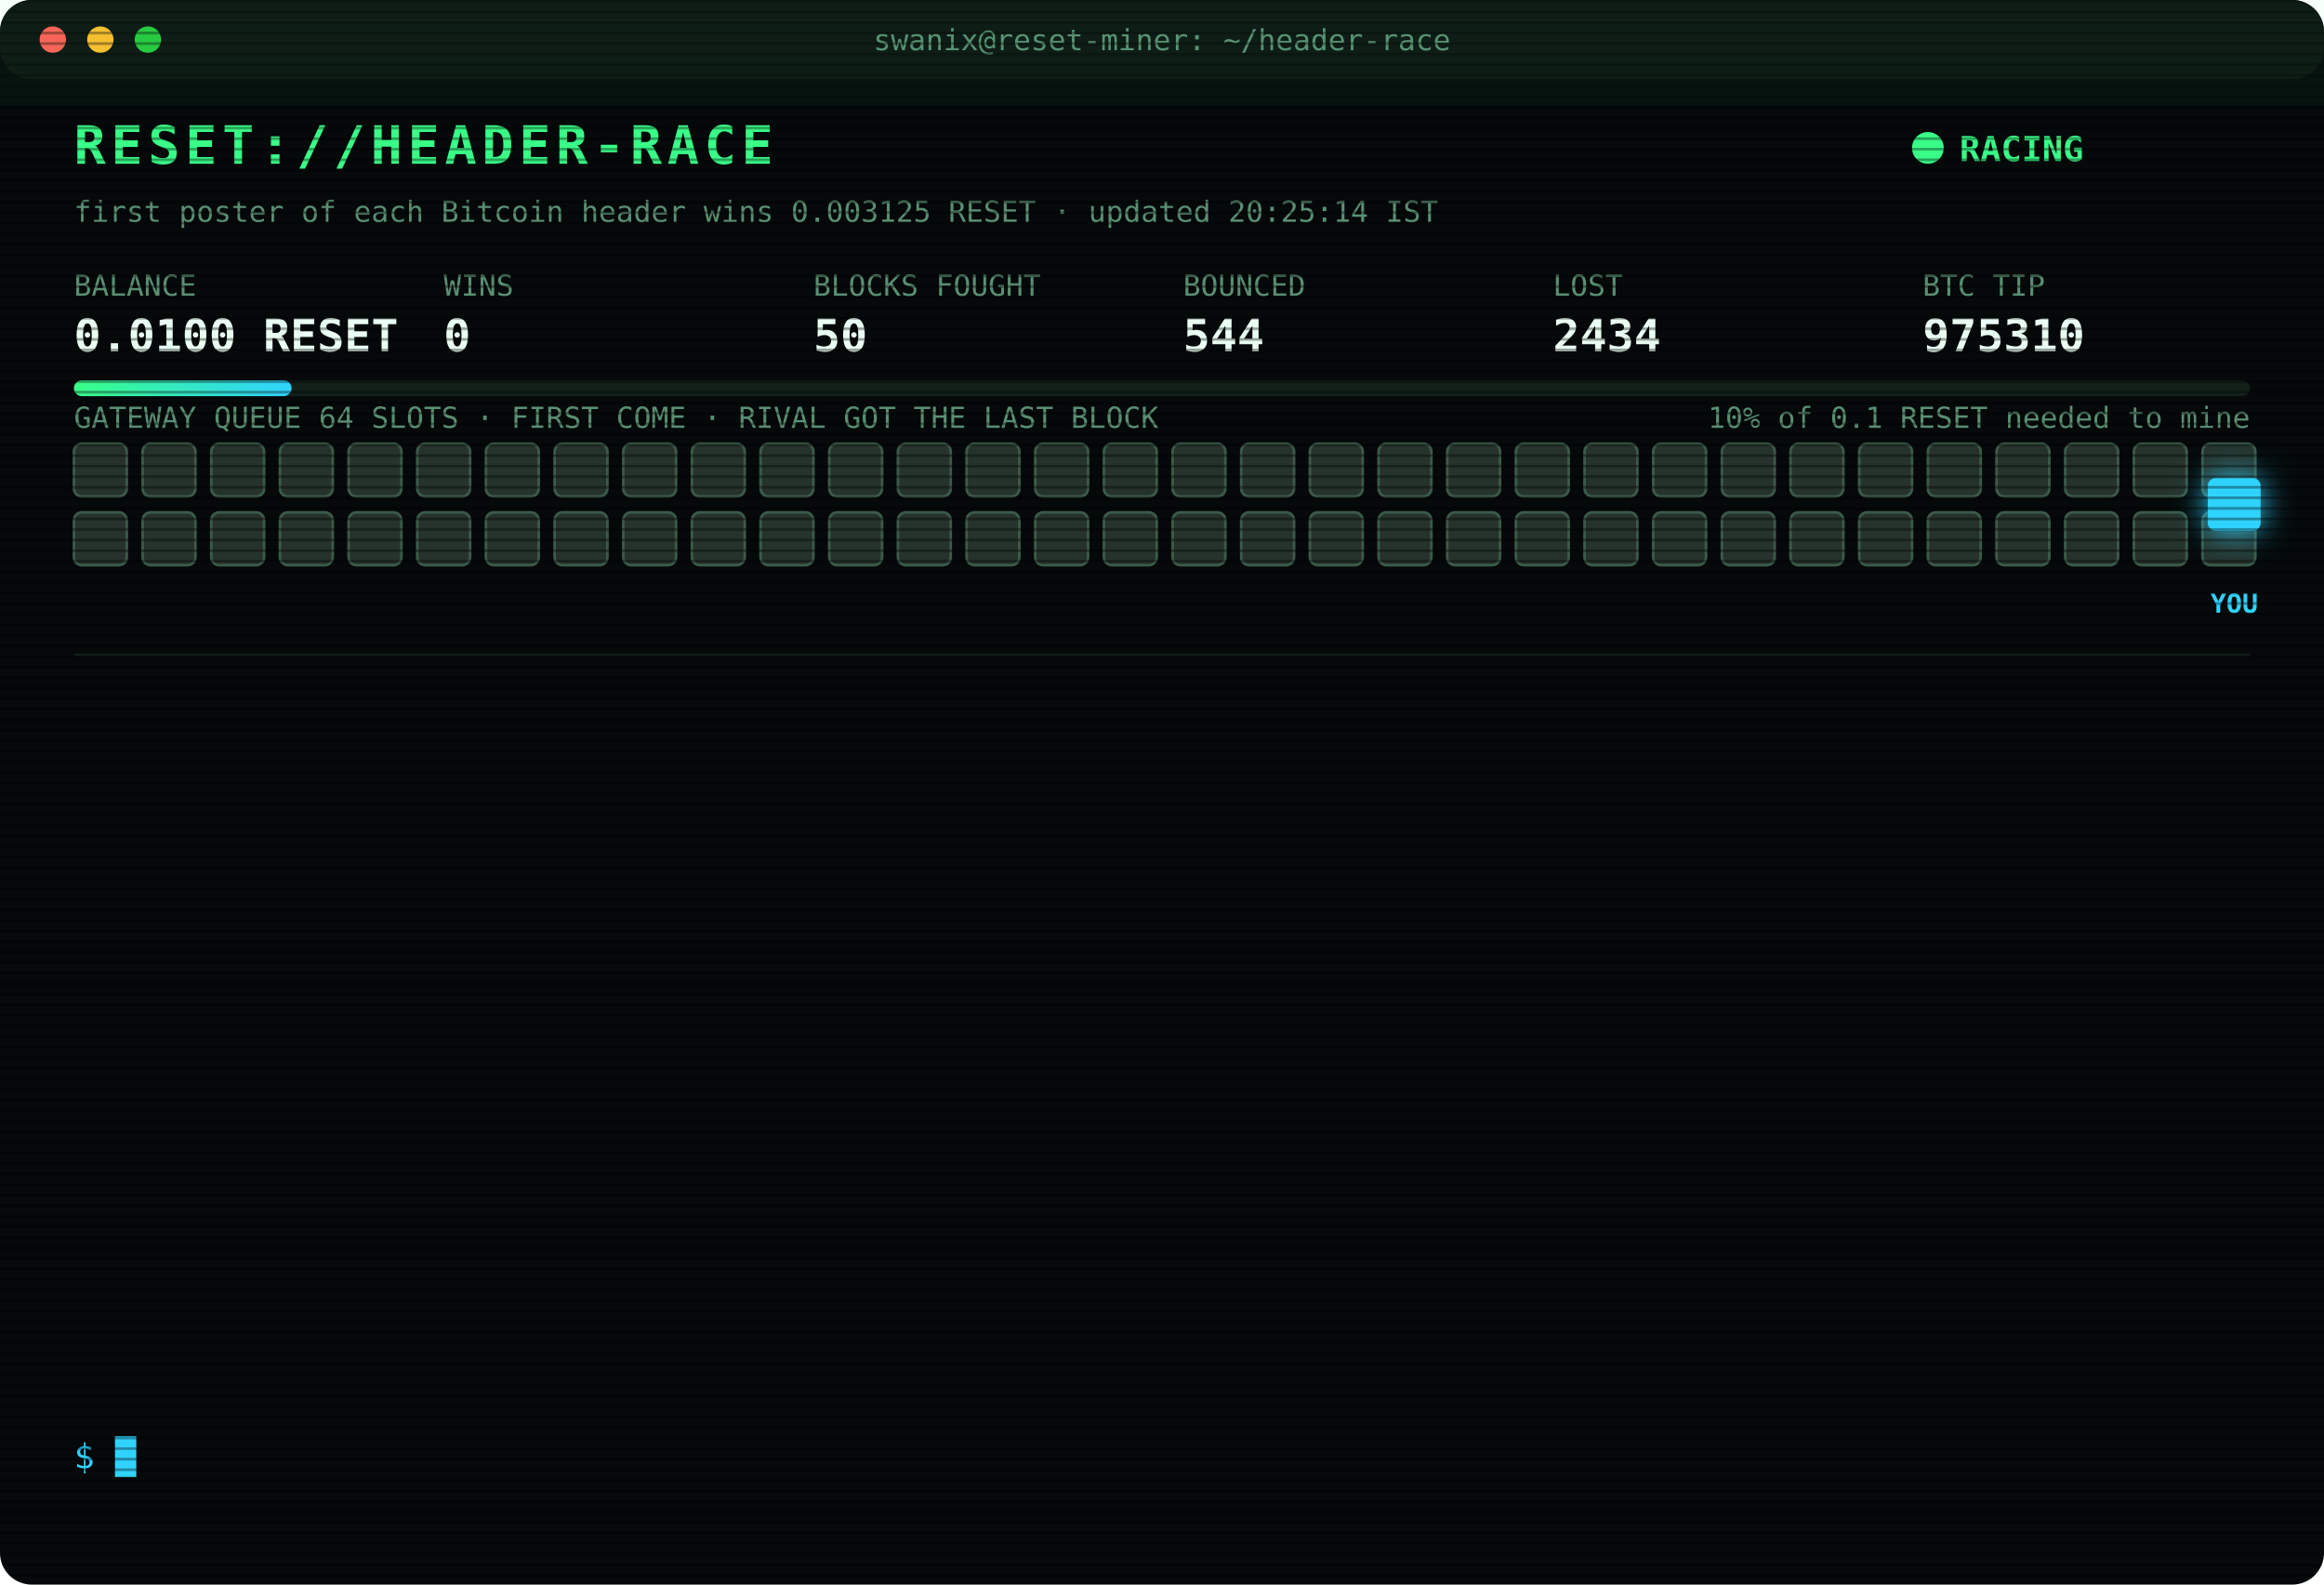
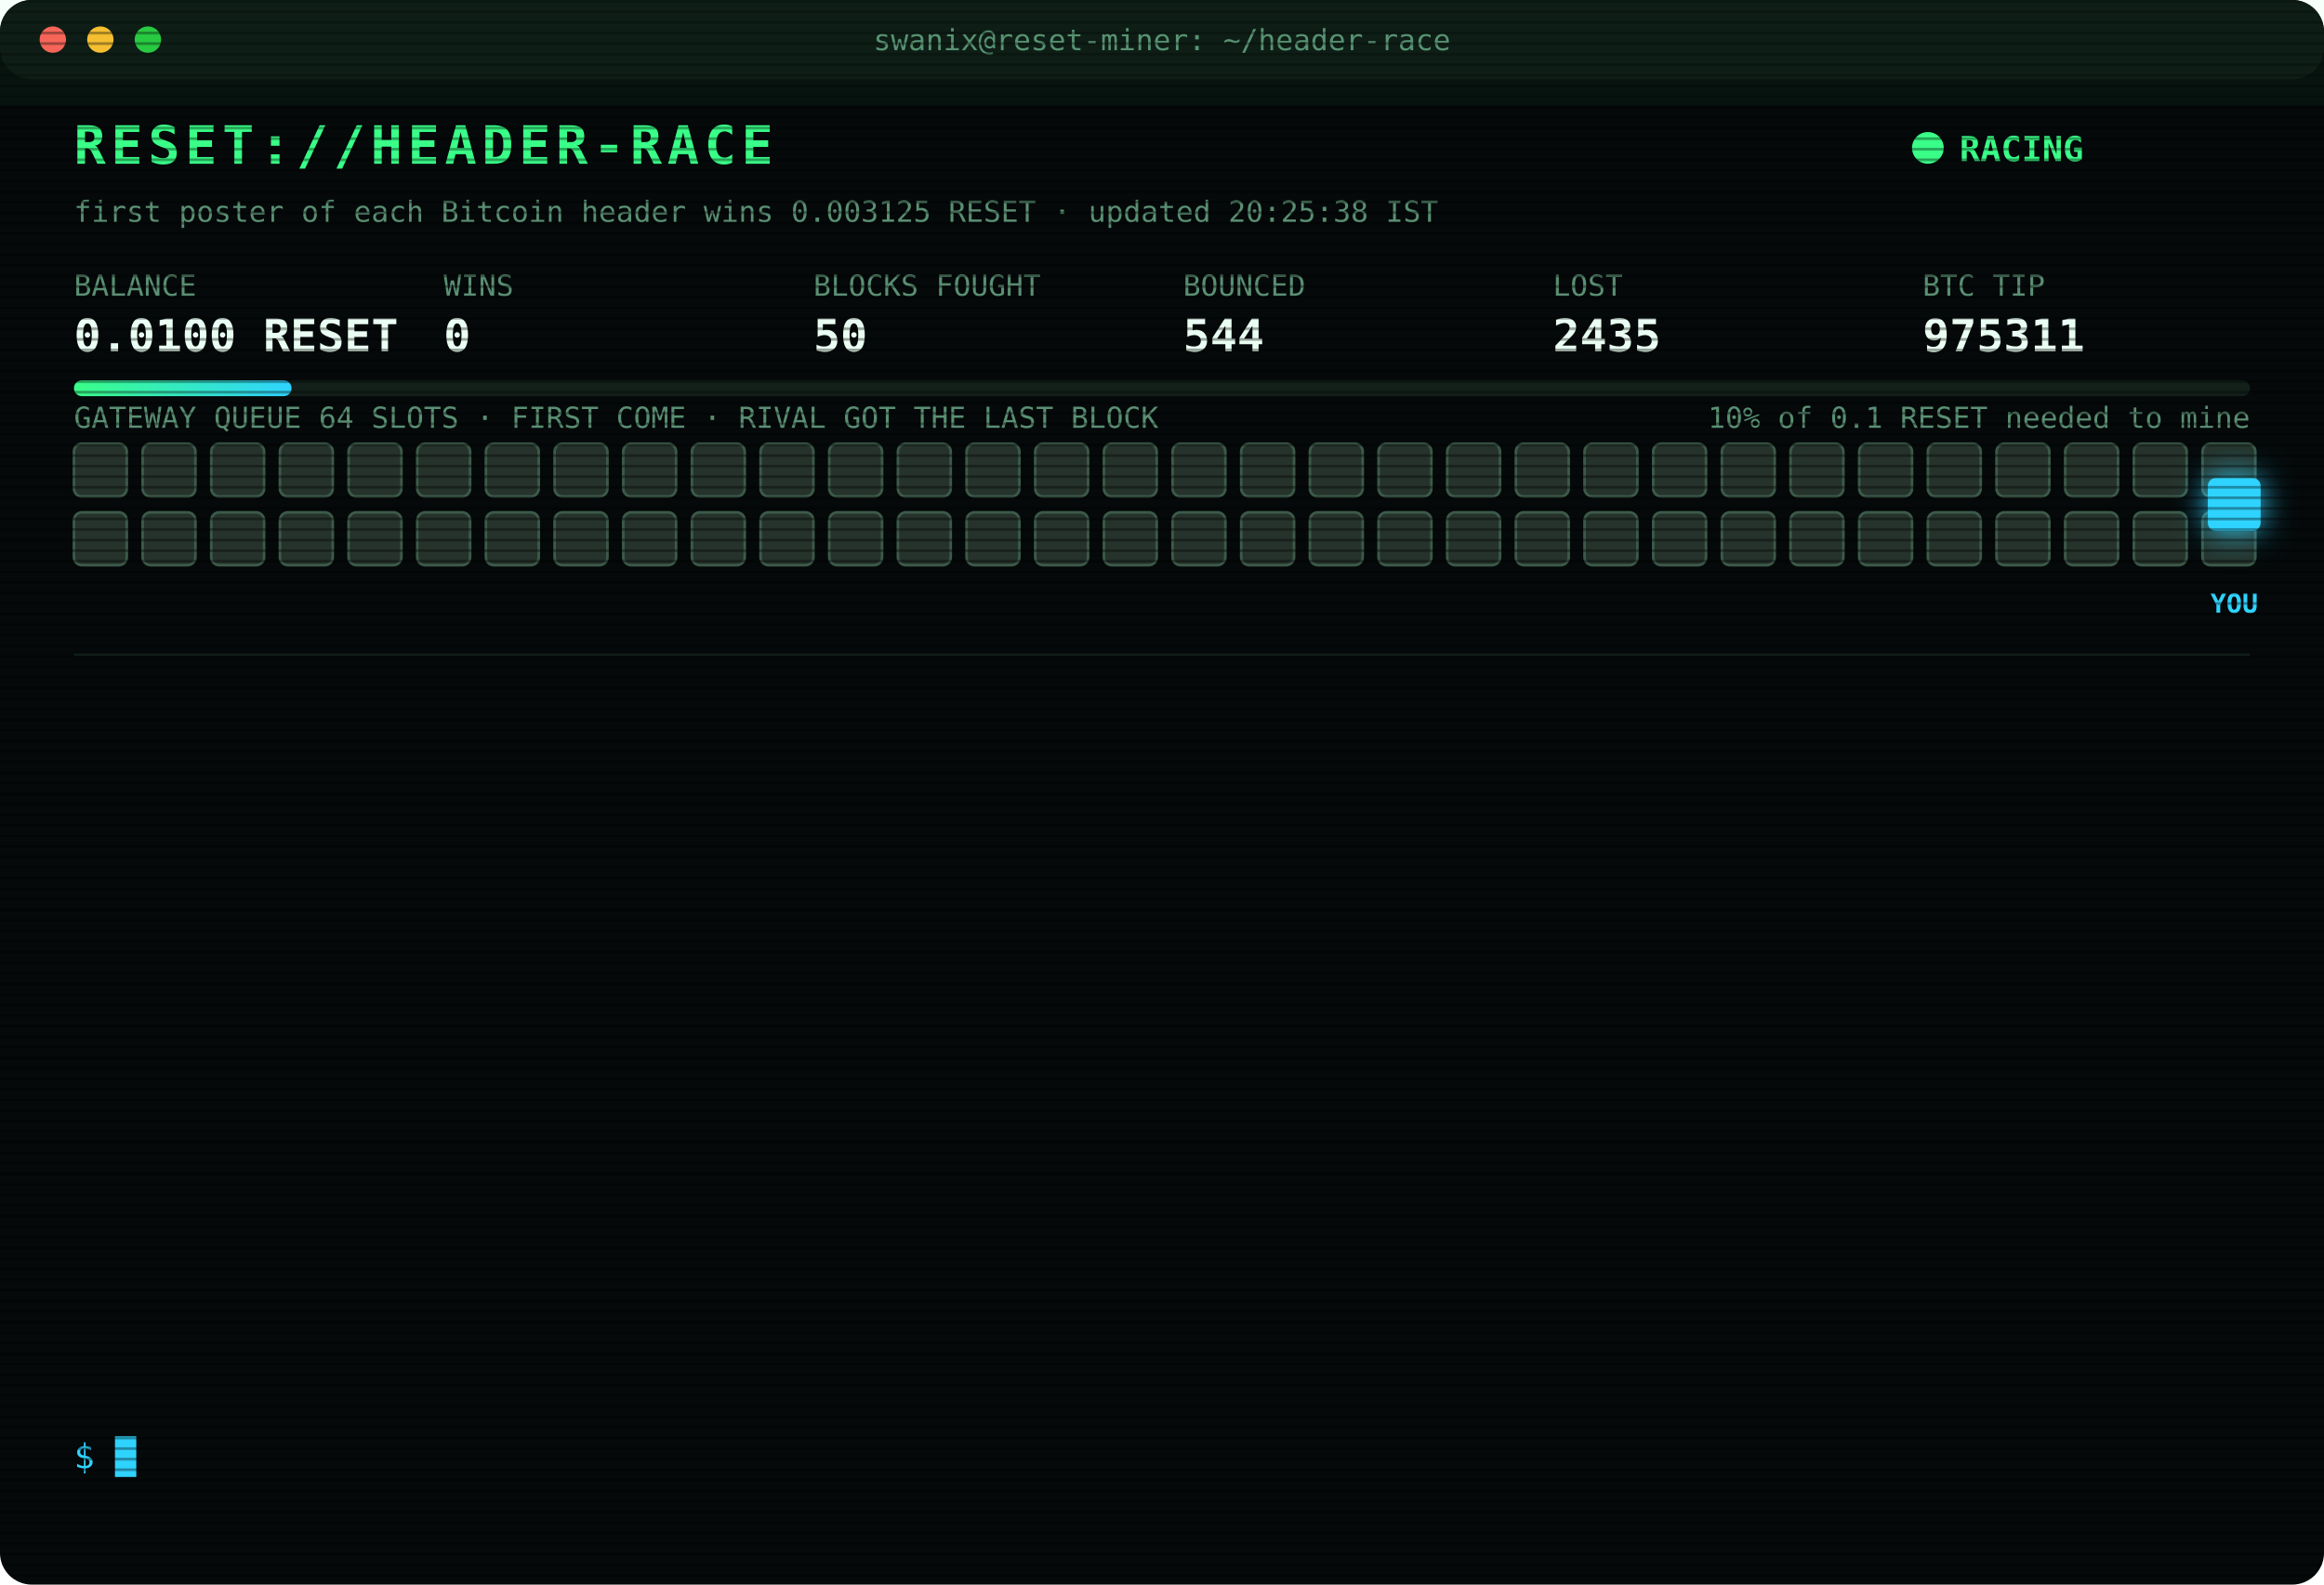
<svg xmlns="http://www.w3.org/2000/svg" width="880" height="600" viewBox="0 0 880 600" font-family="ui-monospace,SFMono-Regular,Menlo,Consolas,monospace">
  <style>
text{font-size:13px;fill:#7CFFB2}
.title{font-size:20px;font-weight:700;fill:#39FF88;letter-spacing:2px;animation:glitch 3s infinite steps(1)}
.sub{fill:#2fd3ff}.k{fill:#5a8f73;font-size:11px}.v{font-size:17px;font-weight:700;fill:#eafff3}
.ts{fill:#3f6b56}.boot{fill:#2fd3ff}.dim{fill:#5a8f73}.bad{fill:#ff4d6d}.warn{fill:#ffd23f}.mag{fill:#ff5cf0}.win{fill:#39FF88;font-weight:700}
.tag{font-size:10px;fill:#2fd3ff;font-weight:700}
.rival{fill:#26332c;stroke:#3c5a49;animation:jam 1.2s infinite alternate}
.idle{fill:#141c18;stroke:#22302a;animation:breathe 4s infinite}
.me{fill:#2fd3ff;filter:drop-shadow(0 0 6px #2fd3ff)}
.hover{animation:nudge 1.1s infinite ease-in-out}.bounce{animation:kick 1.4s infinite}
.ln{opacity:0;animation:in .4s forwards}
.cur{animation:blink 1s infinite steps(1)}
.scan{animation:scan 6s infinite linear}
.led{animation:blink 1.4s infinite}
@keyframes in{from{opacity:0;transform:translateX(-6px)}to{opacity:1;transform:none}}
@keyframes blink{50%{opacity:0}}
@keyframes jam{to{fill:#33463b}}
@keyframes breathe{50%{opacity:.4}}
@keyframes nudge{50%{transform:translateX(-10px)}}
@keyframes kick{0%,100%{transform:none}30%{transform:translateX(-14px)}55%{transform:translateX(10px) translateY(-6px)}}
@keyframes glitch{0%,92%{transform:none}93%{transform:translateX(2px);fill:#ff4d6d}95%{transform:translateX(-2px);fill:#2fd3ff}97%{transform:none}}
@keyframes scan{from{transform:translateY(-40px)}to{transform:translateY(600px)}}
</style>
  <defs>
    <pattern id="sl" width="4" height="4" patternUnits="userSpaceOnUse">
      <rect width="4" height="1" fill="#000" opacity=".35" />
    </pattern>
    <linearGradient id="bar">
      <stop offset="0" stop-color="#39FF88" />
      <stop offset="1" stop-color="#2fd3ff" />
    </linearGradient>
  </defs>
  <rect width="880" height="600" rx="12" fill="#05090a" />
  <rect width="880" height="30" rx="12" fill="#0d1512" />
  <circle cx="20" cy="15" r="5" fill="#ff5f57" />
  <circle cx="38" cy="15" r="5" fill="#febc2e" />
  <circle cx="56" cy="15" r="5" fill="#28c840" />
  <text x="440" y="19" text-anchor="middle" class="k">swanix@reset-miner: ~/header-race</text>
  <text x="28" y="62" class="title">RESET://HEADER-RACE</text>
  <circle class="led" cx="730" cy="56" r="6" fill="#39FF88" />
  <text x="742" y="61" class="win">RACING</text>
-   <text x="28" y="84" class="k">first poster of each Bitcoin header wins 0.003125 RESET · updated 20:25:14 IST</text>
+   <text x="28" y="84" class="k">first poster of each Bitcoin header wins 0.003125 RESET · updated 20:25:38 IST</text>
  <text x="28" y="112" class="k">BALANCE</text>
  <text x="28" y="133" class="v">0.0100 RESET</text>
  <text x="168" y="112" class="k">WINS</text>
  <text x="168" y="133" class="v">0</text>
  <text x="308" y="112" class="k">BLOCKS FOUGHT</text>
  <text x="308" y="133" class="v">50</text>
  <text x="448" y="112" class="k">BOUNCED</text>
  <text x="448" y="133" class="v">544</text>
  <text x="588" y="112" class="k">LOST</text>
-   <text x="588" y="133" class="v">2434</text>
+   <text x="588" y="133" class="v">2435</text>
  <text x="728" y="112" class="k">BTC TIP</text>
-   <text x="728" y="133" class="v">975310</text>
+   <text x="728" y="133" class="v">975311</text>
  <rect x="28" y="144" width="824" height="6" rx="3" fill="#13201a" />
  <rect x="28" y="144" width="82.4" height="6" rx="3" fill="url(#bar)" />
  <text x="852" y="162" text-anchor="end" class="k">10% of 0.1 RESET needed to mine</text>
  <text x="28" y="162" class="k">GATEWAY QUEUE 64 SLOTS · FIRST COME · RIVAL GOT THE LAST BLOCK</text>
  <rect class="rival" x="28" y="168" width="20" height="20" rx="3" style="animation-delay:0.00s" />
  <rect class="rival" x="54" y="168" width="20" height="20" rx="3" style="animation-delay:0.05s" />
  <rect class="rival" x="80" y="168" width="20" height="20" rx="3" style="animation-delay:0.10s" />
  <rect class="rival" x="106" y="168" width="20" height="20" rx="3" style="animation-delay:0.15s" />
  <rect class="rival" x="132" y="168" width="20" height="20" rx="3" style="animation-delay:0.20s" />
  <rect class="rival" x="158" y="168" width="20" height="20" rx="3" style="animation-delay:0.25s" />
  <rect class="rival" x="184" y="168" width="20" height="20" rx="3" style="animation-delay:0.30s" />
  <rect class="rival" x="210" y="168" width="20" height="20" rx="3" style="animation-delay:0.35s" />
  <rect class="rival" x="236" y="168" width="20" height="20" rx="3" style="animation-delay:0.40s" />
  <rect class="rival" x="262" y="168" width="20" height="20" rx="3" style="animation-delay:0.45s" />
  <rect class="rival" x="288" y="168" width="20" height="20" rx="3" style="animation-delay:0.50s" />
  <rect class="rival" x="314" y="168" width="20" height="20" rx="3" style="animation-delay:0.55s" />
  <rect class="rival" x="340" y="168" width="20" height="20" rx="3" style="animation-delay:0.60s" />
  <rect class="rival" x="366" y="168" width="20" height="20" rx="3" style="animation-delay:0.65s" />
  <rect class="rival" x="392" y="168" width="20" height="20" rx="3" style="animation-delay:0.70s" />
  <rect class="rival" x="418" y="168" width="20" height="20" rx="3" style="animation-delay:0.75s" />
  <rect class="rival" x="444" y="168" width="20" height="20" rx="3" style="animation-delay:0.80s" />
  <rect class="rival" x="470" y="168" width="20" height="20" rx="3" style="animation-delay:0.85s" />
  <rect class="rival" x="496" y="168" width="20" height="20" rx="3" style="animation-delay:0.90s" />
  <rect class="rival" x="522" y="168" width="20" height="20" rx="3" style="animation-delay:0.95s" />
  <rect class="rival" x="548" y="168" width="20" height="20" rx="3" style="animation-delay:1.00s" />
  <rect class="rival" x="574" y="168" width="20" height="20" rx="3" style="animation-delay:1.05s" />
  <rect class="rival" x="600" y="168" width="20" height="20" rx="3" style="animation-delay:1.10s" />
  <rect class="rival" x="626" y="168" width="20" height="20" rx="3" style="animation-delay:1.15s" />
  <rect class="rival" x="652" y="168" width="20" height="20" rx="3" style="animation-delay:1.20s" />
  <rect class="rival" x="678" y="168" width="20" height="20" rx="3" style="animation-delay:1.25s" />
  <rect class="rival" x="704" y="168" width="20" height="20" rx="3" style="animation-delay:1.30s" />
  <rect class="rival" x="730" y="168" width="20" height="20" rx="3" style="animation-delay:1.35s" />
  <rect class="rival" x="756" y="168" width="20" height="20" rx="3" style="animation-delay:1.40s" />
  <rect class="rival" x="782" y="168" width="20" height="20" rx="3" style="animation-delay:1.45s" />
  <rect class="rival" x="808" y="168" width="20" height="20" rx="3" style="animation-delay:1.50s" />
  <rect class="rival" x="834" y="168" width="20" height="20" rx="3" style="animation-delay:1.55s" />
  <rect class="rival" x="28" y="194" width="20" height="20" rx="3" style="animation-delay:1.60s" />
  <rect class="rival" x="54" y="194" width="20" height="20" rx="3" style="animation-delay:1.65s" />
  <rect class="rival" x="80" y="194" width="20" height="20" rx="3" style="animation-delay:1.70s" />
  <rect class="rival" x="106" y="194" width="20" height="20" rx="3" style="animation-delay:1.75s" />
  <rect class="rival" x="132" y="194" width="20" height="20" rx="3" style="animation-delay:1.80s" />
  <rect class="rival" x="158" y="194" width="20" height="20" rx="3" style="animation-delay:1.85s" />
  <rect class="rival" x="184" y="194" width="20" height="20" rx="3" style="animation-delay:1.90s" />
  <rect class="rival" x="210" y="194" width="20" height="20" rx="3" style="animation-delay:1.95s" />
  <rect class="rival" x="236" y="194" width="20" height="20" rx="3" style="animation-delay:2.00s" />
  <rect class="rival" x="262" y="194" width="20" height="20" rx="3" style="animation-delay:2.05s" />
  <rect class="rival" x="288" y="194" width="20" height="20" rx="3" style="animation-delay:2.10s" />
  <rect class="rival" x="314" y="194" width="20" height="20" rx="3" style="animation-delay:2.15s" />
  <rect class="rival" x="340" y="194" width="20" height="20" rx="3" style="animation-delay:2.20s" />
  <rect class="rival" x="366" y="194" width="20" height="20" rx="3" style="animation-delay:2.25s" />
  <rect class="rival" x="392" y="194" width="20" height="20" rx="3" style="animation-delay:2.30s" />
  <rect class="rival" x="418" y="194" width="20" height="20" rx="3" style="animation-delay:2.35s" />
  <rect class="rival" x="444" y="194" width="20" height="20" rx="3" style="animation-delay:2.40s" />
  <rect class="rival" x="470" y="194" width="20" height="20" rx="3" style="animation-delay:2.45s" />
  <rect class="rival" x="496" y="194" width="20" height="20" rx="3" style="animation-delay:2.50s" />
  <rect class="rival" x="522" y="194" width="20" height="20" rx="3" style="animation-delay:2.55s" />
  <rect class="rival" x="548" y="194" width="20" height="20" rx="3" style="animation-delay:2.60s" />
  <rect class="rival" x="574" y="194" width="20" height="20" rx="3" style="animation-delay:2.65s" />
  <rect class="rival" x="600" y="194" width="20" height="20" rx="3" style="animation-delay:2.70s" />
  <rect class="rival" x="626" y="194" width="20" height="20" rx="3" style="animation-delay:2.75s" />
  <rect class="rival" x="652" y="194" width="20" height="20" rx="3" style="animation-delay:2.80s" />
  <rect class="rival" x="678" y="194" width="20" height="20" rx="3" style="animation-delay:2.85s" />
  <rect class="rival" x="704" y="194" width="20" height="20" rx="3" style="animation-delay:2.90s" />
  <rect class="rival" x="730" y="194" width="20" height="20" rx="3" style="animation-delay:2.95s" />
  <rect class="rival" x="756" y="194" width="20" height="20" rx="3" style="animation-delay:3.00s" />
  <rect class="rival" x="782" y="194" width="20" height="20" rx="3" style="animation-delay:3.05s" />
  <rect class="rival" x="808" y="194" width="20" height="20" rx="3" style="animation-delay:3.10s" />
  <rect class="rival" x="834" y="194" width="20" height="20" rx="3" style="animation-delay:3.15s" />
  <g class="hover">
    <rect class="me" x="836" y="181" width="20" height="20" rx="3" />
    <text class="tag" x="846" y="232" text-anchor="middle">YOU</text>
  </g>
  <line x1="28" x2="852" y1="248" y2="248" stroke="#13201a" />
  <g class="ln" style="animation-delay:0.40s">
-     <text x="28" y="270" class="ts">18:44:09</text>
-     <text x="104" y="270" class="bad">[LOST] #975302 taken by a rival miner</text>
+     <text x="28" y="270" class="ts">18:48:36</text>
+     <text x="104" y="270" class="bad">[LOST] #975303 taken by a rival miner</text>
  </g>
  <g class="ln" style="animation-delay:0.65s">
-     <text x="28" y="292" class="ts">18:48:36</text>
-     <text x="104" y="292" class="bad">[LOST] #975303 taken by a rival miner</text>
+     <text x="28" y="292" class="ts">19:15:21</text>
+     <text x="104" y="292" class="bad">[LOST] #975304 taken by a rival miner</text>
  </g>
  <g class="ln" style="animation-delay:0.90s">
-     <text x="28" y="314" class="ts">19:15:21</text>
-     <text x="104" y="314" class="bad">[LOST] #975304 taken by a rival miner</text>
+     <text x="28" y="314" class="ts">19:53:06</text>
+     <text x="104" y="314" class="bad">[LOST] #975305 taken by a rival miner</text>
  </g>
  <g class="ln" style="animation-delay:1.15s">
-     <text x="28" y="336" class="ts">19:53:06</text>
-     <text x="104" y="336" class="bad">[LOST] #975305 taken by a rival miner</text>
+     <text x="28" y="336" class="ts">20:04:45</text>
+     <text x="104" y="336" class="bad">[LOST] #975306 taken by a rival miner</text>
  </g>
  <g class="ln" style="animation-delay:1.40s">
-     <text x="28" y="358" class="ts">20:04:45</text>
-     <text x="104" y="358" class="bad">[LOST] #975306 taken by a rival miner</text>
+     <text x="28" y="358" class="ts">20:04:49</text>
+     <text x="104" y="358" class="warn">[QUEUE FULL] #975307 bounced 64/64 · retry 1.7s · 954ms</text>
  </g>
  <g class="ln" style="animation-delay:1.65s">
-     <text x="28" y="380" class="ts">20:04:49</text>
-     <text x="104" y="380" class="warn">[QUEUE FULL] #975307 bounced 64/64 · retry 1.7s · 954ms</text>
+     <text x="28" y="380" class="ts">20:04:52</text>
+     <text x="104" y="380" class="mag">[??] #975307 sent, no receipt · may have landed</text>
  </g>
  <g class="ln" style="animation-delay:1.90s">
    <text x="28" y="402" class="ts">20:04:52</text>
    <text x="104" y="402" class="mag">[??] #975307 sent, no receipt · may have landed</text>
  </g>
  <g class="ln" style="animation-delay:2.15s">
-     <text x="28" y="424" class="ts">20:04:52</text>
+     <text x="28" y="424" class="ts">20:04:54</text>
    <text x="104" y="424" class="mag">[??] #975307 sent, no receipt · may have landed</text>
  </g>
  <g class="ln" style="animation-delay:2.40s">
    <text x="28" y="446" class="ts">20:04:54</text>
-     <text x="104" y="446" class="mag">[??] #975307 sent, no receipt · may have landed</text>
+     <text x="104" y="446" class="bad">[LOST] #975307 taken by a rival miner</text>
  </g>
  <g class="ln" style="animation-delay:2.65s">
-     <text x="28" y="468" class="ts">20:04:54</text>
-     <text x="104" y="468" class="bad">[LOST] #975307 taken by a rival miner</text>
+     <text x="28" y="468" class="ts">20:11:36</text>
+     <text x="104" y="468" class="bad">[LOST] #975308 taken by a rival miner</text>
  </g>
  <g class="ln" style="animation-delay:2.90s">
-     <text x="28" y="490" class="ts">20:11:36</text>
-     <text x="104" y="490" class="bad">[LOST] #975308 taken by a rival miner</text>
+     <text x="28" y="490" class="ts">20:23:32</text>
+     <text x="104" y="490" class="bad">[LOST] #975309 taken by a rival miner</text>
  </g>
  <g class="ln" style="animation-delay:3.15s">
-     <text x="28" y="512" class="ts">20:23:32</text>
-     <text x="104" y="512" class="bad">[LOST] #975309 taken by a rival miner</text>
+     <text x="28" y="512" class="ts">20:25:14</text>
+     <text x="104" y="512" class="bad">[LOST] #975310 taken by a rival miner</text>
  </g>
  <g class="ln" style="animation-delay:3.40s">
-     <text x="28" y="534" class="ts">20:25:14</text>
-     <text x="104" y="534" class="bad">[LOST] #975310 taken by a rival miner</text>
+     <text x="28" y="534" class="ts">20:25:38</text>
+     <text x="104" y="534" class="bad">[LOST] #975311 taken by a rival miner</text>
  </g>
  <text x="28" y="556" class="sub">$ <tspan class="cur">█</tspan>
  </text>
  <rect width="880" height="600" rx="12" fill="url(#sl)" pointer-events="none" />
  <rect class="scan" width="880" height="40" fill="#39FF88" opacity=".04" />
</svg>
